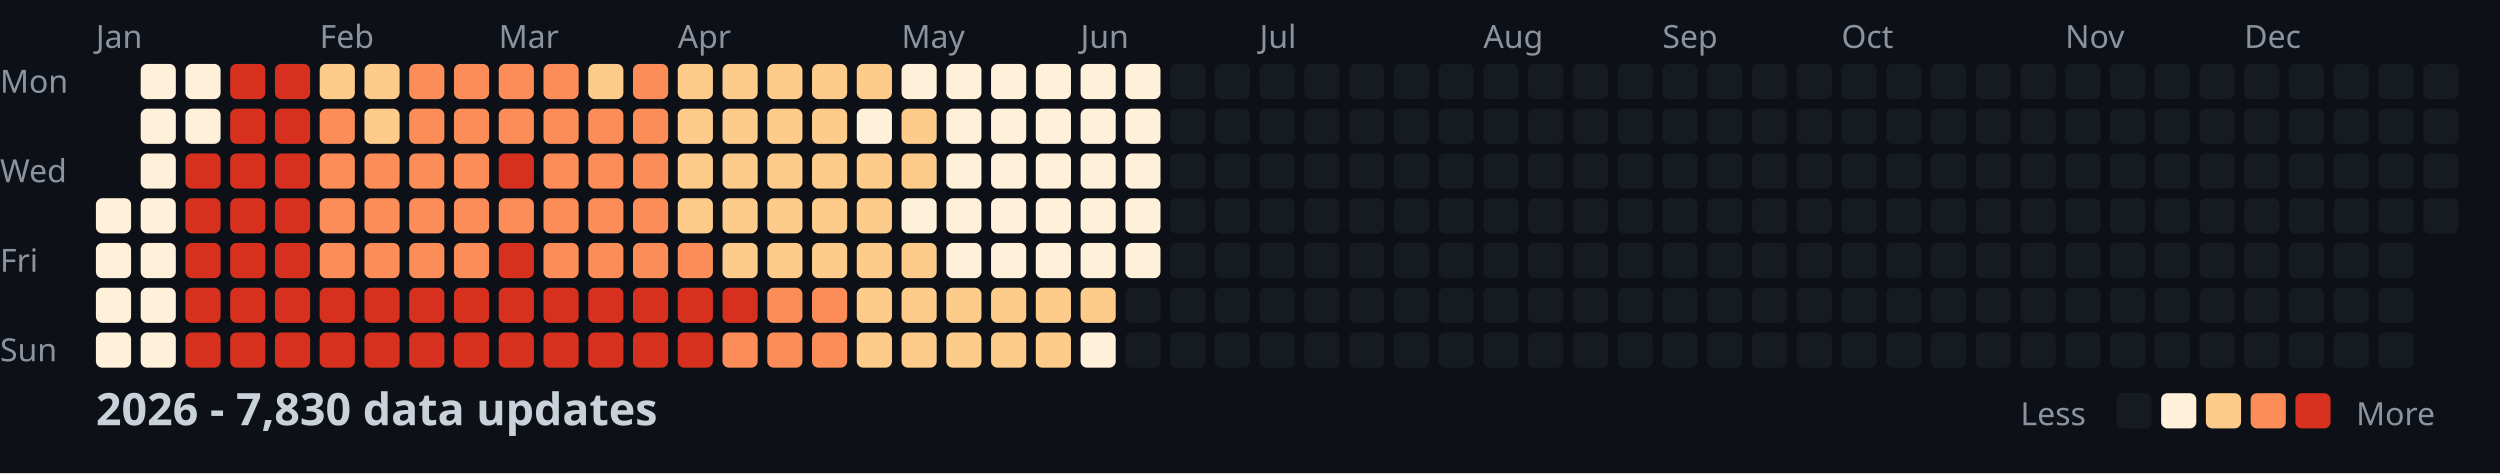
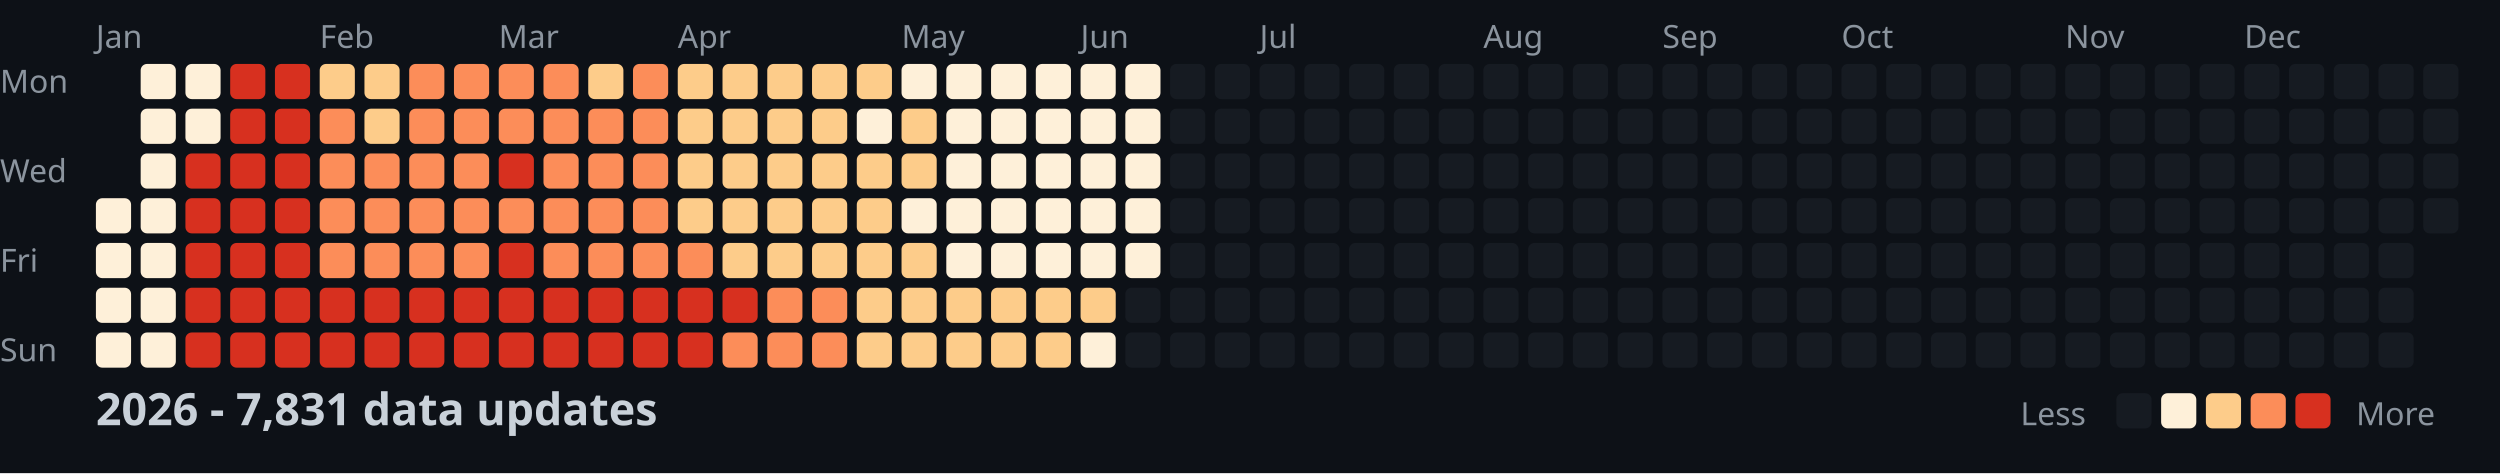
<svg xmlns="http://www.w3.org/2000/svg" width="782" height="148">
  <style>
    .month { font: 10px sans-serif; fill: #8b949e; }
    .day { font: 10px sans-serif; fill: #8b949e; }
    .title { font: bold 14px sans-serif; fill: #c9d1d9; }
    .legend { font: 10px sans-serif; fill: #8b949e; }
  </style>
  <rect width="100%" height="100%" fill="#0d1117" />
  <text x="0" y="29" class="day">Mon</text>
  <text x="0" y="57" class="day">Wed</text>
  <text x="0" y="85" class="day">Fri</text>
  <text x="0" y="113" class="day">Sun</text>
  <text x="30" y="15" class="month">Jan</text>
  <text x="100" y="15" class="month">Feb</text>
  <text x="156" y="15" class="month">Mar</text>
  <text x="212" y="15" class="month">Apr</text>
  <text x="282" y="15" class="month">May</text>
  <text x="338" y="15" class="month">Jun</text>
  <text x="394" y="15" class="month">Jul</text>
  <text x="464" y="15" class="month">Aug</text>
  <text x="520" y="15" class="month">Sep</text>
  <text x="576" y="15" class="month">Oct</text>
  <text x="646" y="15" class="month">Nov</text>
  <text x="702" y="15" class="month">Dec</text>
  <rect x="30" y="62" width="11" height="11" fill="#fef0d9" rx="2" />
  <rect x="30" y="76" width="11" height="11" fill="#fef0d9" rx="2" />
  <rect x="30" y="90" width="11" height="11" fill="#fef0d9" rx="2" />
  <rect x="30" y="104" width="11" height="11" fill="#fef0d9" rx="2" />
  <rect x="44" y="20" width="11" height="11" fill="#fef0d9" rx="2" />
  <rect x="44" y="34" width="11" height="11" fill="#fef0d9" rx="2" />
  <rect x="44" y="48" width="11" height="11" fill="#fef0d9" rx="2" />
  <rect x="44" y="62" width="11" height="11" fill="#fef0d9" rx="2" />
  <rect x="44" y="76" width="11" height="11" fill="#fef0d9" rx="2" />
  <rect x="44" y="90" width="11" height="11" fill="#fef0d9" rx="2" />
  <rect x="44" y="104" width="11" height="11" fill="#fef0d9" rx="2" />
  <rect x="58" y="20" width="11" height="11" fill="#fef0d9" rx="2" />
  <rect x="58" y="34" width="11" height="11" fill="#fef0d9" rx="2" />
  <rect x="58" y="48" width="11" height="11" fill="#d7301f" rx="2" />
  <rect x="58" y="62" width="11" height="11" fill="#d7301f" rx="2" />
  <rect x="58" y="76" width="11" height="11" fill="#d7301f" rx="2" />
  <rect x="58" y="90" width="11" height="11" fill="#d7301f" rx="2" />
  <rect x="58" y="104" width="11" height="11" fill="#d7301f" rx="2" />
  <rect x="72" y="20" width="11" height="11" fill="#d7301f" rx="2" />
  <rect x="72" y="34" width="11" height="11" fill="#d7301f" rx="2" />
  <rect x="72" y="48" width="11" height="11" fill="#d7301f" rx="2" />
  <rect x="72" y="62" width="11" height="11" fill="#d7301f" rx="2" />
  <rect x="72" y="76" width="11" height="11" fill="#d7301f" rx="2" />
  <rect x="72" y="90" width="11" height="11" fill="#d7301f" rx="2" />
  <rect x="72" y="104" width="11" height="11" fill="#d7301f" rx="2" />
  <rect x="86" y="20" width="11" height="11" fill="#d7301f" rx="2" />
  <rect x="86" y="34" width="11" height="11" fill="#d7301f" rx="2" />
  <rect x="86" y="48" width="11" height="11" fill="#d7301f" rx="2" />
  <rect x="86" y="62" width="11" height="11" fill="#d7301f" rx="2" />
  <rect x="86" y="76" width="11" height="11" fill="#d7301f" rx="2" />
  <rect x="86" y="90" width="11" height="11" fill="#d7301f" rx="2" />
  <rect x="86" y="104" width="11" height="11" fill="#d7301f" rx="2" />
  <rect x="100" y="20" width="11" height="11" fill="#fdcc8a" rx="2" />
  <rect x="100" y="34" width="11" height="11" fill="#fc8d59" rx="2" />
  <rect x="100" y="48" width="11" height="11" fill="#fc8d59" rx="2" />
  <rect x="100" y="62" width="11" height="11" fill="#fc8d59" rx="2" />
  <rect x="100" y="76" width="11" height="11" fill="#fc8d59" rx="2" />
  <rect x="100" y="90" width="11" height="11" fill="#d7301f" rx="2" />
  <rect x="100" y="104" width="11" height="11" fill="#d7301f" rx="2" />
  <rect x="114" y="20" width="11" height="11" fill="#fdcc8a" rx="2" />
  <rect x="114" y="34" width="11" height="11" fill="#fdcc8a" rx="2" />
  <rect x="114" y="48" width="11" height="11" fill="#fc8d59" rx="2" />
  <rect x="114" y="62" width="11" height="11" fill="#fc8d59" rx="2" />
  <rect x="114" y="76" width="11" height="11" fill="#fc8d59" rx="2" />
  <rect x="114" y="90" width="11" height="11" fill="#d7301f" rx="2" />
  <rect x="114" y="104" width="11" height="11" fill="#d7301f" rx="2" />
  <rect x="128" y="20" width="11" height="11" fill="#fc8d59" rx="2" />
  <rect x="128" y="34" width="11" height="11" fill="#fc8d59" rx="2" />
  <rect x="128" y="48" width="11" height="11" fill="#fc8d59" rx="2" />
  <rect x="128" y="62" width="11" height="11" fill="#fc8d59" rx="2" />
  <rect x="128" y="76" width="11" height="11" fill="#fc8d59" rx="2" />
  <rect x="128" y="90" width="11" height="11" fill="#d7301f" rx="2" />
  <rect x="128" y="104" width="11" height="11" fill="#d7301f" rx="2" />
  <rect x="142" y="20" width="11" height="11" fill="#fc8d59" rx="2" />
  <rect x="142" y="34" width="11" height="11" fill="#fc8d59" rx="2" />
  <rect x="142" y="48" width="11" height="11" fill="#fc8d59" rx="2" />
  <rect x="142" y="62" width="11" height="11" fill="#fc8d59" rx="2" />
  <rect x="142" y="76" width="11" height="11" fill="#fc8d59" rx="2" />
  <rect x="142" y="90" width="11" height="11" fill="#d7301f" rx="2" />
  <rect x="142" y="104" width="11" height="11" fill="#d7301f" rx="2" />
  <rect x="156" y="20" width="11" height="11" fill="#fc8d59" rx="2" />
  <rect x="156" y="34" width="11" height="11" fill="#fc8d59" rx="2" />
  <rect x="156" y="48" width="11" height="11" fill="#d7301f" rx="2" />
  <rect x="156" y="62" width="11" height="11" fill="#fc8d59" rx="2" />
  <rect x="156" y="76" width="11" height="11" fill="#d7301f" rx="2" />
  <rect x="156" y="90" width="11" height="11" fill="#d7301f" rx="2" />
  <rect x="156" y="104" width="11" height="11" fill="#d7301f" rx="2" />
  <rect x="170" y="20" width="11" height="11" fill="#fc8d59" rx="2" />
  <rect x="170" y="34" width="11" height="11" fill="#fc8d59" rx="2" />
  <rect x="170" y="48" width="11" height="11" fill="#fc8d59" rx="2" />
  <rect x="170" y="62" width="11" height="11" fill="#fc8d59" rx="2" />
  <rect x="170" y="76" width="11" height="11" fill="#fc8d59" rx="2" />
  <rect x="170" y="90" width="11" height="11" fill="#d7301f" rx="2" />
  <rect x="170" y="104" width="11" height="11" fill="#d7301f" rx="2" />
  <rect x="184" y="20" width="11" height="11" fill="#fdcc8a" rx="2" />
  <rect x="184" y="34" width="11" height="11" fill="#fc8d59" rx="2" />
  <rect x="184" y="48" width="11" height="11" fill="#fc8d59" rx="2" />
  <rect x="184" y="62" width="11" height="11" fill="#fc8d59" rx="2" />
  <rect x="184" y="76" width="11" height="11" fill="#fc8d59" rx="2" />
  <rect x="184" y="90" width="11" height="11" fill="#d7301f" rx="2" />
  <rect x="184" y="104" width="11" height="11" fill="#d7301f" rx="2" />
  <rect x="198" y="20" width="11" height="11" fill="#fc8d59" rx="2" />
  <rect x="198" y="34" width="11" height="11" fill="#fc8d59" rx="2" />
  <rect x="198" y="48" width="11" height="11" fill="#fc8d59" rx="2" />
  <rect x="198" y="62" width="11" height="11" fill="#fc8d59" rx="2" />
  <rect x="198" y="76" width="11" height="11" fill="#fc8d59" rx="2" />
  <rect x="198" y="90" width="11" height="11" fill="#d7301f" rx="2" />
  <rect x="198" y="104" width="11" height="11" fill="#d7301f" rx="2" />
  <rect x="212" y="20" width="11" height="11" fill="#fdcc8a" rx="2" />
  <rect x="212" y="34" width="11" height="11" fill="#fdcc8a" rx="2" />
  <rect x="212" y="48" width="11" height="11" fill="#fdcc8a" rx="2" />
  <rect x="212" y="62" width="11" height="11" fill="#fdcc8a" rx="2" />
  <rect x="212" y="76" width="11" height="11" fill="#fc8d59" rx="2" />
  <rect x="212" y="90" width="11" height="11" fill="#d7301f" rx="2" />
  <rect x="212" y="104" width="11" height="11" fill="#d7301f" rx="2" />
  <rect x="226" y="20" width="11" height="11" fill="#fdcc8a" rx="2" />
  <rect x="226" y="34" width="11" height="11" fill="#fdcc8a" rx="2" />
  <rect x="226" y="48" width="11" height="11" fill="#fdcc8a" rx="2" />
  <rect x="226" y="62" width="11" height="11" fill="#fdcc8a" rx="2" />
  <rect x="226" y="76" width="11" height="11" fill="#fdcc8a" rx="2" />
  <rect x="226" y="90" width="11" height="11" fill="#d7301f" rx="2" />
  <rect x="226" y="104" width="11" height="11" fill="#fc8d59" rx="2" />
  <rect x="240" y="20" width="11" height="11" fill="#fdcc8a" rx="2" />
  <rect x="240" y="34" width="11" height="11" fill="#fdcc8a" rx="2" />
  <rect x="240" y="48" width="11" height="11" fill="#fdcc8a" rx="2" />
  <rect x="240" y="62" width="11" height="11" fill="#fdcc8a" rx="2" />
  <rect x="240" y="76" width="11" height="11" fill="#fdcc8a" rx="2" />
  <rect x="240" y="90" width="11" height="11" fill="#fc8d59" rx="2" />
  <rect x="240" y="104" width="11" height="11" fill="#fc8d59" rx="2" />
  <rect x="254" y="20" width="11" height="11" fill="#fdcc8a" rx="2" />
  <rect x="254" y="34" width="11" height="11" fill="#fdcc8a" rx="2" />
  <rect x="254" y="48" width="11" height="11" fill="#fdcc8a" rx="2" />
  <rect x="254" y="62" width="11" height="11" fill="#fdcc8a" rx="2" />
  <rect x="254" y="76" width="11" height="11" fill="#fdcc8a" rx="2" />
  <rect x="254" y="90" width="11" height="11" fill="#fc8d59" rx="2" />
  <rect x="254" y="104" width="11" height="11" fill="#fc8d59" rx="2" />
  <rect x="268" y="20" width="11" height="11" fill="#fdcc8a" rx="2" />
  <rect x="268" y="34" width="11" height="11" fill="#fef0d9" rx="2" />
  <rect x="268" y="48" width="11" height="11" fill="#fdcc8a" rx="2" />
  <rect x="268" y="62" width="11" height="11" fill="#fdcc8a" rx="2" />
  <rect x="268" y="76" width="11" height="11" fill="#fdcc8a" rx="2" />
  <rect x="268" y="90" width="11" height="11" fill="#fdcc8a" rx="2" />
  <rect x="268" y="104" width="11" height="11" fill="#fdcc8a" rx="2" />
  <rect x="282" y="20" width="11" height="11" fill="#fef0d9" rx="2" />
  <rect x="282" y="34" width="11" height="11" fill="#fdcc8a" rx="2" />
  <rect x="282" y="48" width="11" height="11" fill="#fdcc8a" rx="2" />
  <rect x="282" y="62" width="11" height="11" fill="#fef0d9" rx="2" />
  <rect x="282" y="76" width="11" height="11" fill="#fdcc8a" rx="2" />
  <rect x="282" y="90" width="11" height="11" fill="#fdcc8a" rx="2" />
  <rect x="282" y="104" width="11" height="11" fill="#fdcc8a" rx="2" />
  <rect x="296" y="20" width="11" height="11" fill="#fef0d9" rx="2" />
  <rect x="296" y="34" width="11" height="11" fill="#fef0d9" rx="2" />
  <rect x="296" y="48" width="11" height="11" fill="#fef0d9" rx="2" />
  <rect x="296" y="62" width="11" height="11" fill="#fef0d9" rx="2" />
  <rect x="296" y="76" width="11" height="11" fill="#fef0d9" rx="2" />
  <rect x="296" y="90" width="11" height="11" fill="#fdcc8a" rx="2" />
  <rect x="296" y="104" width="11" height="11" fill="#fdcc8a" rx="2" />
  <rect x="310" y="20" width="11" height="11" fill="#fef0d9" rx="2" />
  <rect x="310" y="34" width="11" height="11" fill="#fef0d9" rx="2" />
  <rect x="310" y="48" width="11" height="11" fill="#fef0d9" rx="2" />
  <rect x="310" y="62" width="11" height="11" fill="#fef0d9" rx="2" />
  <rect x="310" y="76" width="11" height="11" fill="#fef0d9" rx="2" />
  <rect x="310" y="90" width="11" height="11" fill="#fdcc8a" rx="2" />
  <rect x="310" y="104" width="11" height="11" fill="#fdcc8a" rx="2" />
  <rect x="324" y="20" width="11" height="11" fill="#fef0d9" rx="2" />
  <rect x="324" y="34" width="11" height="11" fill="#fef0d9" rx="2" />
  <rect x="324" y="48" width="11" height="11" fill="#fef0d9" rx="2" />
  <rect x="324" y="62" width="11" height="11" fill="#fef0d9" rx="2" />
  <rect x="324" y="76" width="11" height="11" fill="#fef0d9" rx="2" />
  <rect x="324" y="90" width="11" height="11" fill="#fdcc8a" rx="2" />
  <rect x="324" y="104" width="11" height="11" fill="#fdcc8a" rx="2" />
  <rect x="338" y="20" width="11" height="11" fill="#fef0d9" rx="2" />
  <rect x="338" y="34" width="11" height="11" fill="#fef0d9" rx="2" />
  <rect x="338" y="48" width="11" height="11" fill="#fef0d9" rx="2" />
  <rect x="338" y="62" width="11" height="11" fill="#fef0d9" rx="2" />
  <rect x="338" y="76" width="11" height="11" fill="#fef0d9" rx="2" />
  <rect x="338" y="90" width="11" height="11" fill="#fdcc8a" rx="2" />
  <rect x="338" y="104" width="11" height="11" fill="#fef0d9" rx="2" />
  <rect x="352" y="20" width="11" height="11" fill="#fef0d9" rx="2" />
  <rect x="352" y="34" width="11" height="11" fill="#fef0d9" rx="2" />
  <rect x="352" y="48" width="11" height="11" fill="#fef0d9" rx="2" />
  <rect x="352" y="62" width="11" height="11" fill="#fef0d9" rx="2" />
  <rect x="352" y="76" width="11" height="11" fill="#fef0d9" rx="2" />
  <rect x="352" y="90" width="11" height="11" fill="#161b22" rx="2" />
  <rect x="352" y="104" width="11" height="11" fill="#161b22" rx="2" />
  <rect x="366" y="20" width="11" height="11" fill="#161b22" rx="2" />
  <rect x="366" y="34" width="11" height="11" fill="#161b22" rx="2" />
  <rect x="366" y="48" width="11" height="11" fill="#161b22" rx="2" />
  <rect x="366" y="62" width="11" height="11" fill="#161b22" rx="2" />
  <rect x="366" y="76" width="11" height="11" fill="#161b22" rx="2" />
  <rect x="366" y="90" width="11" height="11" fill="#161b22" rx="2" />
  <rect x="366" y="104" width="11" height="11" fill="#161b22" rx="2" />
  <rect x="380" y="20" width="11" height="11" fill="#161b22" rx="2" />
  <rect x="380" y="34" width="11" height="11" fill="#161b22" rx="2" />
  <rect x="380" y="48" width="11" height="11" fill="#161b22" rx="2" />
  <rect x="380" y="62" width="11" height="11" fill="#161b22" rx="2" />
  <rect x="380" y="76" width="11" height="11" fill="#161b22" rx="2" />
  <rect x="380" y="90" width="11" height="11" fill="#161b22" rx="2" />
  <rect x="380" y="104" width="11" height="11" fill="#161b22" rx="2" />
  <rect x="394" y="20" width="11" height="11" fill="#161b22" rx="2" />
  <rect x="394" y="34" width="11" height="11" fill="#161b22" rx="2" />
  <rect x="394" y="48" width="11" height="11" fill="#161b22" rx="2" />
  <rect x="394" y="62" width="11" height="11" fill="#161b22" rx="2" />
  <rect x="394" y="76" width="11" height="11" fill="#161b22" rx="2" />
  <rect x="394" y="90" width="11" height="11" fill="#161b22" rx="2" />
  <rect x="394" y="104" width="11" height="11" fill="#161b22" rx="2" />
  <rect x="408" y="20" width="11" height="11" fill="#161b22" rx="2" />
  <rect x="408" y="34" width="11" height="11" fill="#161b22" rx="2" />
  <rect x="408" y="48" width="11" height="11" fill="#161b22" rx="2" />
  <rect x="408" y="62" width="11" height="11" fill="#161b22" rx="2" />
  <rect x="408" y="76" width="11" height="11" fill="#161b22" rx="2" />
  <rect x="408" y="90" width="11" height="11" fill="#161b22" rx="2" />
  <rect x="408" y="104" width="11" height="11" fill="#161b22" rx="2" />
  <rect x="422" y="20" width="11" height="11" fill="#161b22" rx="2" />
  <rect x="422" y="34" width="11" height="11" fill="#161b22" rx="2" />
  <rect x="422" y="48" width="11" height="11" fill="#161b22" rx="2" />
  <rect x="422" y="62" width="11" height="11" fill="#161b22" rx="2" />
  <rect x="422" y="76" width="11" height="11" fill="#161b22" rx="2" />
  <rect x="422" y="90" width="11" height="11" fill="#161b22" rx="2" />
  <rect x="422" y="104" width="11" height="11" fill="#161b22" rx="2" />
  <rect x="436" y="20" width="11" height="11" fill="#161b22" rx="2" />
  <rect x="436" y="34" width="11" height="11" fill="#161b22" rx="2" />
  <rect x="436" y="48" width="11" height="11" fill="#161b22" rx="2" />
  <rect x="436" y="62" width="11" height="11" fill="#161b22" rx="2" />
  <rect x="436" y="76" width="11" height="11" fill="#161b22" rx="2" />
  <rect x="436" y="90" width="11" height="11" fill="#161b22" rx="2" />
  <rect x="436" y="104" width="11" height="11" fill="#161b22" rx="2" />
  <rect x="450" y="20" width="11" height="11" fill="#161b22" rx="2" />
  <rect x="450" y="34" width="11" height="11" fill="#161b22" rx="2" />
  <rect x="450" y="48" width="11" height="11" fill="#161b22" rx="2" />
  <rect x="450" y="62" width="11" height="11" fill="#161b22" rx="2" />
  <rect x="450" y="76" width="11" height="11" fill="#161b22" rx="2" />
  <rect x="450" y="90" width="11" height="11" fill="#161b22" rx="2" />
  <rect x="450" y="104" width="11" height="11" fill="#161b22" rx="2" />
  <rect x="464" y="20" width="11" height="11" fill="#161b22" rx="2" />
  <rect x="464" y="34" width="11" height="11" fill="#161b22" rx="2" />
  <rect x="464" y="48" width="11" height="11" fill="#161b22" rx="2" />
  <rect x="464" y="62" width="11" height="11" fill="#161b22" rx="2" />
  <rect x="464" y="76" width="11" height="11" fill="#161b22" rx="2" />
  <rect x="464" y="90" width="11" height="11" fill="#161b22" rx="2" />
  <rect x="464" y="104" width="11" height="11" fill="#161b22" rx="2" />
  <rect x="478" y="20" width="11" height="11" fill="#161b22" rx="2" />
  <rect x="478" y="34" width="11" height="11" fill="#161b22" rx="2" />
  <rect x="478" y="48" width="11" height="11" fill="#161b22" rx="2" />
  <rect x="478" y="62" width="11" height="11" fill="#161b22" rx="2" />
  <rect x="478" y="76" width="11" height="11" fill="#161b22" rx="2" />
  <rect x="478" y="90" width="11" height="11" fill="#161b22" rx="2" />
  <rect x="478" y="104" width="11" height="11" fill="#161b22" rx="2" />
  <rect x="492" y="20" width="11" height="11" fill="#161b22" rx="2" />
  <rect x="492" y="34" width="11" height="11" fill="#161b22" rx="2" />
  <rect x="492" y="48" width="11" height="11" fill="#161b22" rx="2" />
  <rect x="492" y="62" width="11" height="11" fill="#161b22" rx="2" />
  <rect x="492" y="76" width="11" height="11" fill="#161b22" rx="2" />
  <rect x="492" y="90" width="11" height="11" fill="#161b22" rx="2" />
  <rect x="492" y="104" width="11" height="11" fill="#161b22" rx="2" />
  <rect x="506" y="20" width="11" height="11" fill="#161b22" rx="2" />
  <rect x="506" y="34" width="11" height="11" fill="#161b22" rx="2" />
  <rect x="506" y="48" width="11" height="11" fill="#161b22" rx="2" />
  <rect x="506" y="62" width="11" height="11" fill="#161b22" rx="2" />
  <rect x="506" y="76" width="11" height="11" fill="#161b22" rx="2" />
  <rect x="506" y="90" width="11" height="11" fill="#161b22" rx="2" />
  <rect x="506" y="104" width="11" height="11" fill="#161b22" rx="2" />
  <rect x="520" y="20" width="11" height="11" fill="#161b22" rx="2" />
  <rect x="520" y="34" width="11" height="11" fill="#161b22" rx="2" />
  <rect x="520" y="48" width="11" height="11" fill="#161b22" rx="2" />
  <rect x="520" y="62" width="11" height="11" fill="#161b22" rx="2" />
  <rect x="520" y="76" width="11" height="11" fill="#161b22" rx="2" />
  <rect x="520" y="90" width="11" height="11" fill="#161b22" rx="2" />
  <rect x="520" y="104" width="11" height="11" fill="#161b22" rx="2" />
  <rect x="534" y="20" width="11" height="11" fill="#161b22" rx="2" />
  <rect x="534" y="34" width="11" height="11" fill="#161b22" rx="2" />
  <rect x="534" y="48" width="11" height="11" fill="#161b22" rx="2" />
  <rect x="534" y="62" width="11" height="11" fill="#161b22" rx="2" />
  <rect x="534" y="76" width="11" height="11" fill="#161b22" rx="2" />
  <rect x="534" y="90" width="11" height="11" fill="#161b22" rx="2" />
  <rect x="534" y="104" width="11" height="11" fill="#161b22" rx="2" />
  <rect x="548" y="20" width="11" height="11" fill="#161b22" rx="2" />
  <rect x="548" y="34" width="11" height="11" fill="#161b22" rx="2" />
  <rect x="548" y="48" width="11" height="11" fill="#161b22" rx="2" />
  <rect x="548" y="62" width="11" height="11" fill="#161b22" rx="2" />
  <rect x="548" y="76" width="11" height="11" fill="#161b22" rx="2" />
  <rect x="548" y="90" width="11" height="11" fill="#161b22" rx="2" />
  <rect x="548" y="104" width="11" height="11" fill="#161b22" rx="2" />
  <rect x="562" y="20" width="11" height="11" fill="#161b22" rx="2" />
  <rect x="562" y="34" width="11" height="11" fill="#161b22" rx="2" />
  <rect x="562" y="48" width="11" height="11" fill="#161b22" rx="2" />
  <rect x="562" y="62" width="11" height="11" fill="#161b22" rx="2" />
  <rect x="562" y="76" width="11" height="11" fill="#161b22" rx="2" />
  <rect x="562" y="90" width="11" height="11" fill="#161b22" rx="2" />
  <rect x="562" y="104" width="11" height="11" fill="#161b22" rx="2" />
  <rect x="576" y="20" width="11" height="11" fill="#161b22" rx="2" />
  <rect x="576" y="34" width="11" height="11" fill="#161b22" rx="2" />
  <rect x="576" y="48" width="11" height="11" fill="#161b22" rx="2" />
  <rect x="576" y="62" width="11" height="11" fill="#161b22" rx="2" />
  <rect x="576" y="76" width="11" height="11" fill="#161b22" rx="2" />
  <rect x="576" y="90" width="11" height="11" fill="#161b22" rx="2" />
  <rect x="576" y="104" width="11" height="11" fill="#161b22" rx="2" />
  <rect x="590" y="20" width="11" height="11" fill="#161b22" rx="2" />
  <rect x="590" y="34" width="11" height="11" fill="#161b22" rx="2" />
  <rect x="590" y="48" width="11" height="11" fill="#161b22" rx="2" />
  <rect x="590" y="62" width="11" height="11" fill="#161b22" rx="2" />
  <rect x="590" y="76" width="11" height="11" fill="#161b22" rx="2" />
  <rect x="590" y="90" width="11" height="11" fill="#161b22" rx="2" />
  <rect x="590" y="104" width="11" height="11" fill="#161b22" rx="2" />
  <rect x="604" y="20" width="11" height="11" fill="#161b22" rx="2" />
  <rect x="604" y="34" width="11" height="11" fill="#161b22" rx="2" />
  <rect x="604" y="48" width="11" height="11" fill="#161b22" rx="2" />
  <rect x="604" y="62" width="11" height="11" fill="#161b22" rx="2" />
  <rect x="604" y="76" width="11" height="11" fill="#161b22" rx="2" />
  <rect x="604" y="90" width="11" height="11" fill="#161b22" rx="2" />
  <rect x="604" y="104" width="11" height="11" fill="#161b22" rx="2" />
  <rect x="618" y="20" width="11" height="11" fill="#161b22" rx="2" />
  <rect x="618" y="34" width="11" height="11" fill="#161b22" rx="2" />
  <rect x="618" y="48" width="11" height="11" fill="#161b22" rx="2" />
  <rect x="618" y="62" width="11" height="11" fill="#161b22" rx="2" />
  <rect x="618" y="76" width="11" height="11" fill="#161b22" rx="2" />
  <rect x="618" y="90" width="11" height="11" fill="#161b22" rx="2" />
  <rect x="618" y="104" width="11" height="11" fill="#161b22" rx="2" />
  <rect x="632" y="20" width="11" height="11" fill="#161b22" rx="2" />
  <rect x="632" y="34" width="11" height="11" fill="#161b22" rx="2" />
  <rect x="632" y="48" width="11" height="11" fill="#161b22" rx="2" />
  <rect x="632" y="62" width="11" height="11" fill="#161b22" rx="2" />
  <rect x="632" y="76" width="11" height="11" fill="#161b22" rx="2" />
  <rect x="632" y="90" width="11" height="11" fill="#161b22" rx="2" />
  <rect x="632" y="104" width="11" height="11" fill="#161b22" rx="2" />
  <rect x="646" y="20" width="11" height="11" fill="#161b22" rx="2" />
  <rect x="646" y="34" width="11" height="11" fill="#161b22" rx="2" />
  <rect x="646" y="48" width="11" height="11" fill="#161b22" rx="2" />
  <rect x="646" y="62" width="11" height="11" fill="#161b22" rx="2" />
  <rect x="646" y="76" width="11" height="11" fill="#161b22" rx="2" />
  <rect x="646" y="90" width="11" height="11" fill="#161b22" rx="2" />
  <rect x="646" y="104" width="11" height="11" fill="#161b22" rx="2" />
  <rect x="660" y="20" width="11" height="11" fill="#161b22" rx="2" />
  <rect x="660" y="34" width="11" height="11" fill="#161b22" rx="2" />
  <rect x="660" y="48" width="11" height="11" fill="#161b22" rx="2" />
  <rect x="660" y="62" width="11" height="11" fill="#161b22" rx="2" />
  <rect x="660" y="76" width="11" height="11" fill="#161b22" rx="2" />
  <rect x="660" y="90" width="11" height="11" fill="#161b22" rx="2" />
  <rect x="660" y="104" width="11" height="11" fill="#161b22" rx="2" />
  <rect x="674" y="20" width="11" height="11" fill="#161b22" rx="2" />
  <rect x="674" y="34" width="11" height="11" fill="#161b22" rx="2" />
  <rect x="674" y="48" width="11" height="11" fill="#161b22" rx="2" />
  <rect x="674" y="62" width="11" height="11" fill="#161b22" rx="2" />
  <rect x="674" y="76" width="11" height="11" fill="#161b22" rx="2" />
  <rect x="674" y="90" width="11" height="11" fill="#161b22" rx="2" />
  <rect x="674" y="104" width="11" height="11" fill="#161b22" rx="2" />
  <rect x="688" y="20" width="11" height="11" fill="#161b22" rx="2" />
  <rect x="688" y="34" width="11" height="11" fill="#161b22" rx="2" />
  <rect x="688" y="48" width="11" height="11" fill="#161b22" rx="2" />
  <rect x="688" y="62" width="11" height="11" fill="#161b22" rx="2" />
  <rect x="688" y="76" width="11" height="11" fill="#161b22" rx="2" />
  <rect x="688" y="90" width="11" height="11" fill="#161b22" rx="2" />
  <rect x="688" y="104" width="11" height="11" fill="#161b22" rx="2" />
  <rect x="702" y="20" width="11" height="11" fill="#161b22" rx="2" />
  <rect x="702" y="34" width="11" height="11" fill="#161b22" rx="2" />
  <rect x="702" y="48" width="11" height="11" fill="#161b22" rx="2" />
  <rect x="702" y="62" width="11" height="11" fill="#161b22" rx="2" />
  <rect x="702" y="76" width="11" height="11" fill="#161b22" rx="2" />
  <rect x="702" y="90" width="11" height="11" fill="#161b22" rx="2" />
  <rect x="702" y="104" width="11" height="11" fill="#161b22" rx="2" />
  <rect x="716" y="20" width="11" height="11" fill="#161b22" rx="2" />
  <rect x="716" y="34" width="11" height="11" fill="#161b22" rx="2" />
  <rect x="716" y="48" width="11" height="11" fill="#161b22" rx="2" />
  <rect x="716" y="62" width="11" height="11" fill="#161b22" rx="2" />
  <rect x="716" y="76" width="11" height="11" fill="#161b22" rx="2" />
  <rect x="716" y="90" width="11" height="11" fill="#161b22" rx="2" />
  <rect x="716" y="104" width="11" height="11" fill="#161b22" rx="2" />
  <rect x="730" y="20" width="11" height="11" fill="#161b22" rx="2" />
  <rect x="730" y="34" width="11" height="11" fill="#161b22" rx="2" />
  <rect x="730" y="48" width="11" height="11" fill="#161b22" rx="2" />
  <rect x="730" y="62" width="11" height="11" fill="#161b22" rx="2" />
  <rect x="730" y="76" width="11" height="11" fill="#161b22" rx="2" />
  <rect x="730" y="90" width="11" height="11" fill="#161b22" rx="2" />
  <rect x="730" y="104" width="11" height="11" fill="#161b22" rx="2" />
  <rect x="744" y="20" width="11" height="11" fill="#161b22" rx="2" />
  <rect x="744" y="34" width="11" height="11" fill="#161b22" rx="2" />
  <rect x="744" y="48" width="11" height="11" fill="#161b22" rx="2" />
  <rect x="744" y="62" width="11" height="11" fill="#161b22" rx="2" />
  <rect x="744" y="76" width="11" height="11" fill="#161b22" rx="2" />
  <rect x="744" y="90" width="11" height="11" fill="#161b22" rx="2" />
  <rect x="744" y="104" width="11" height="11" fill="#161b22" rx="2" />
  <rect x="758" y="20" width="11" height="11" fill="#161b22" rx="2" />
  <rect x="758" y="34" width="11" height="11" fill="#161b22" rx="2" />
  <rect x="758" y="48" width="11" height="11" fill="#161b22" rx="2" />
  <rect x="758" y="62" width="11" height="11" fill="#161b22" rx="2" />
-   <text x="30" y="133" class="title">2026 - 7,830 data updates</text>
+   <text x="30" y="133" class="title">2026 - 7,831 data updates</text>
  <text x="632" y="133" class="legend">Less</text>
  <rect x="662" y="123" width="11" height="11" fill="#161b22" rx="2" />
  <rect x="676" y="123" width="11" height="11" fill="#fef0d9" rx="2" />
  <rect x="690" y="123" width="11" height="11" fill="#fdcc8a" rx="2" />
  <rect x="704" y="123" width="11" height="11" fill="#fc8d59" rx="2" />
  <rect x="718" y="123" width="11" height="11" fill="#d7301f" rx="2" />
  <text x="737" y="133" class="legend">More</text>
</svg>
